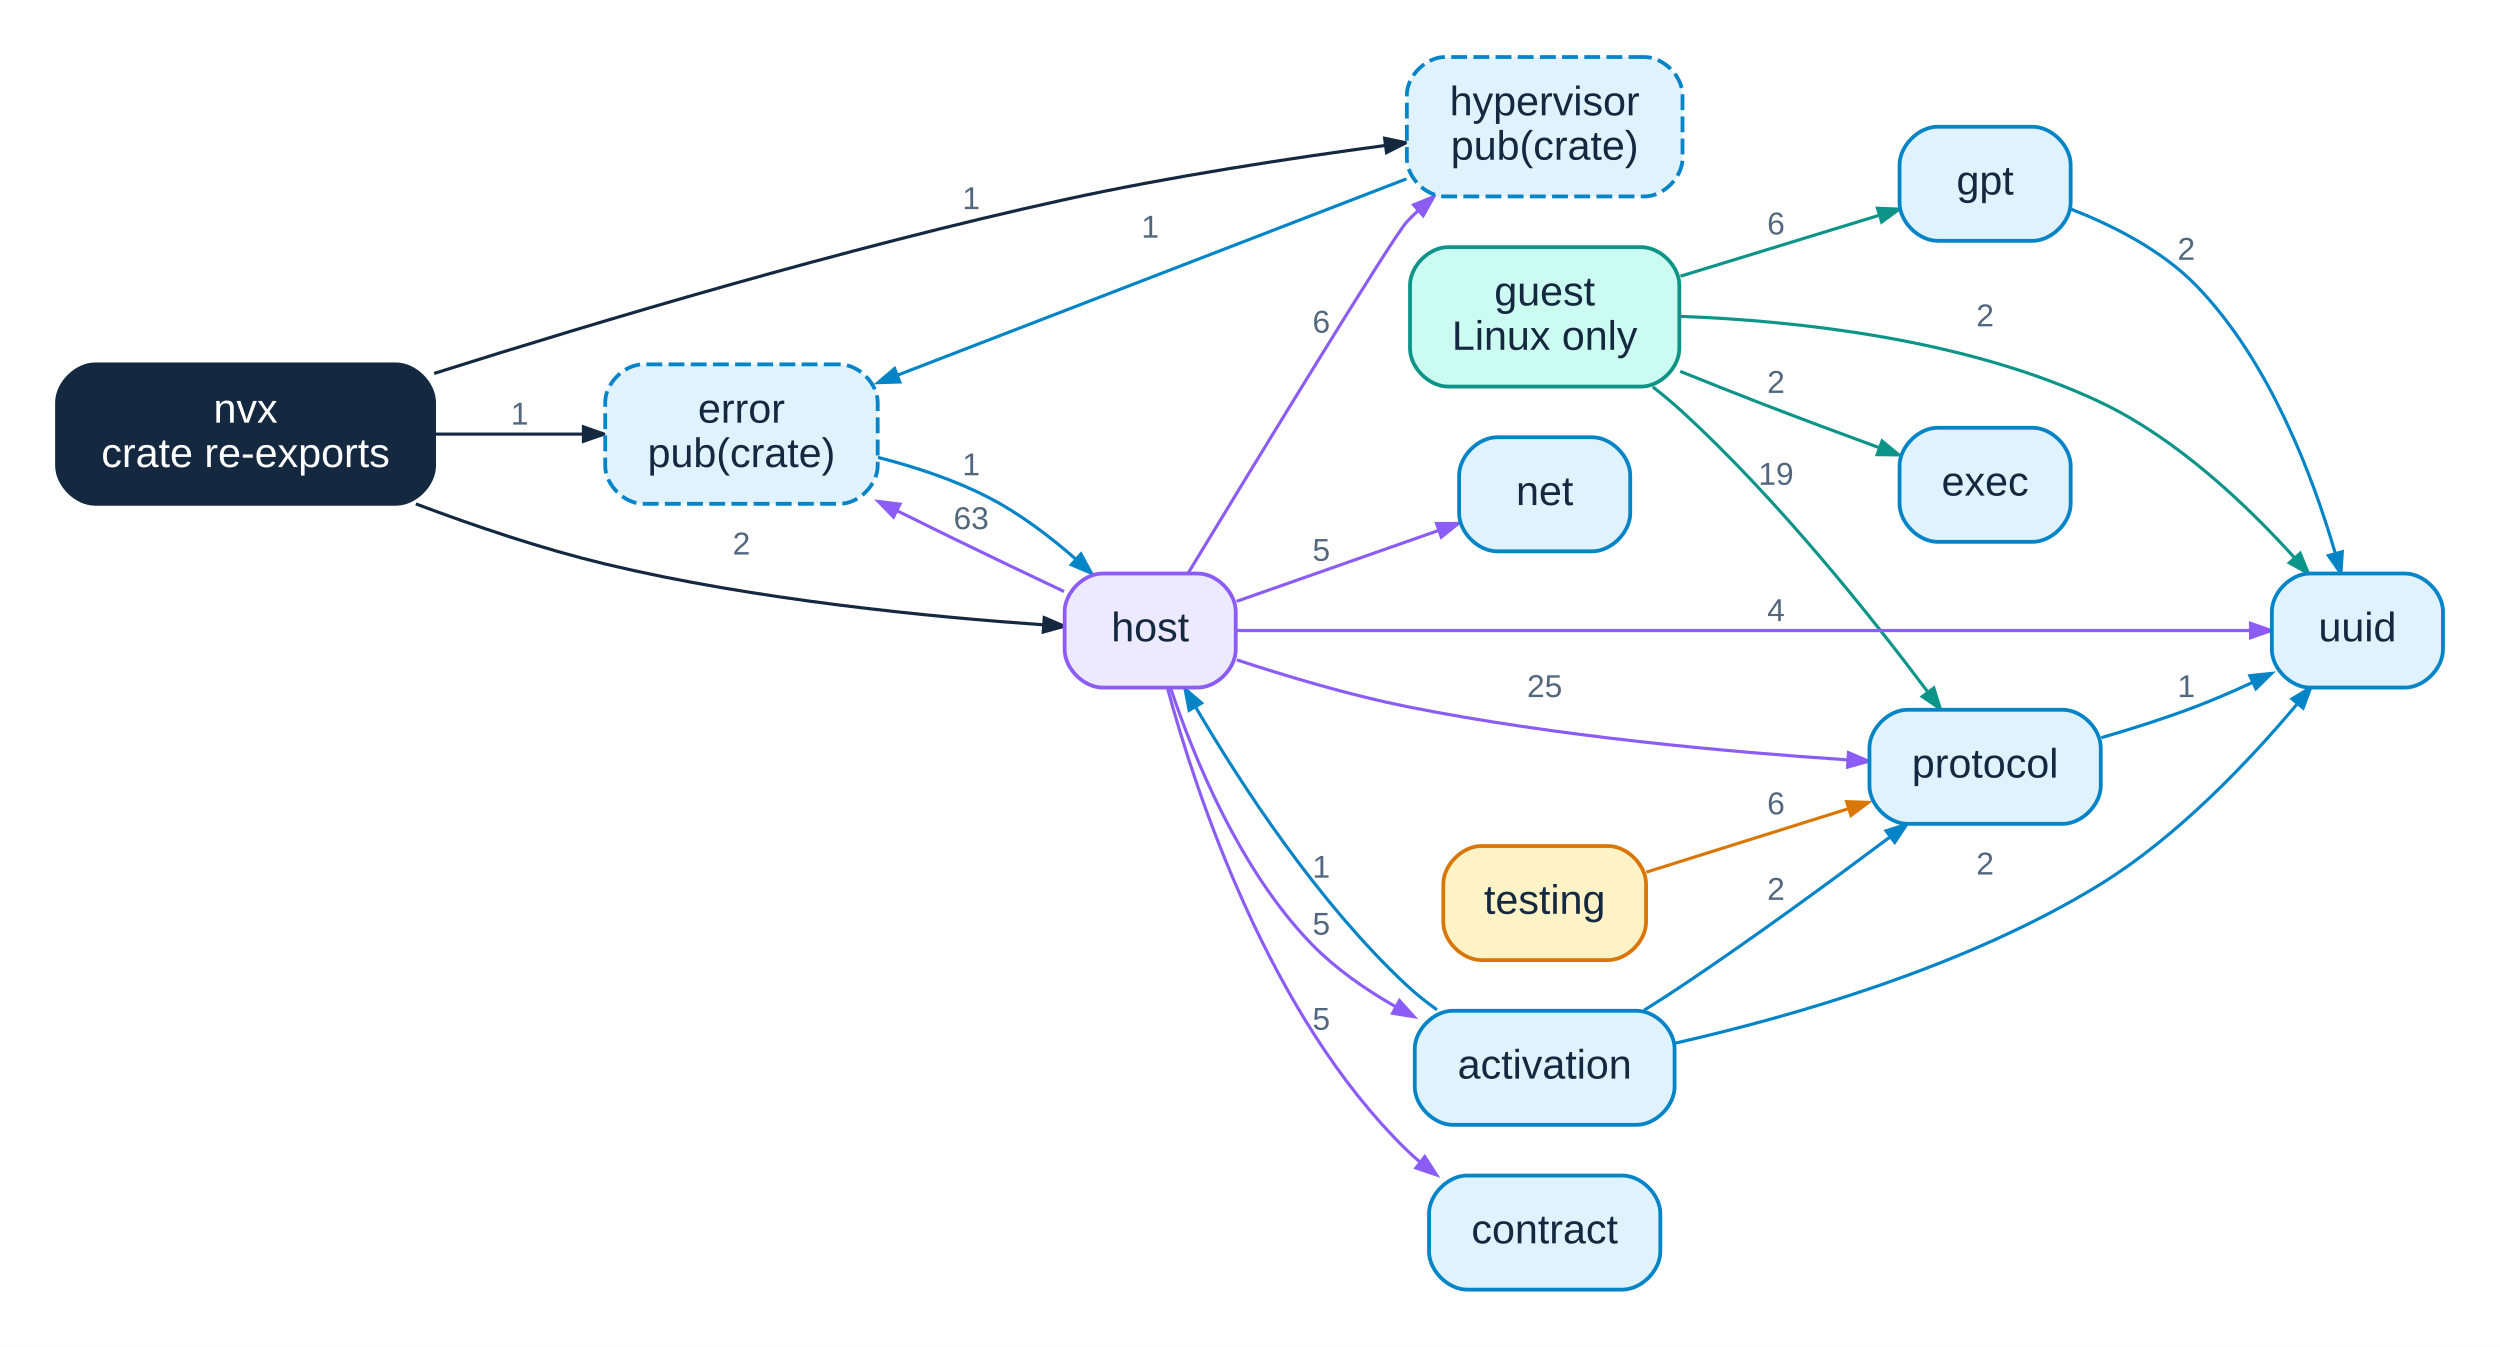
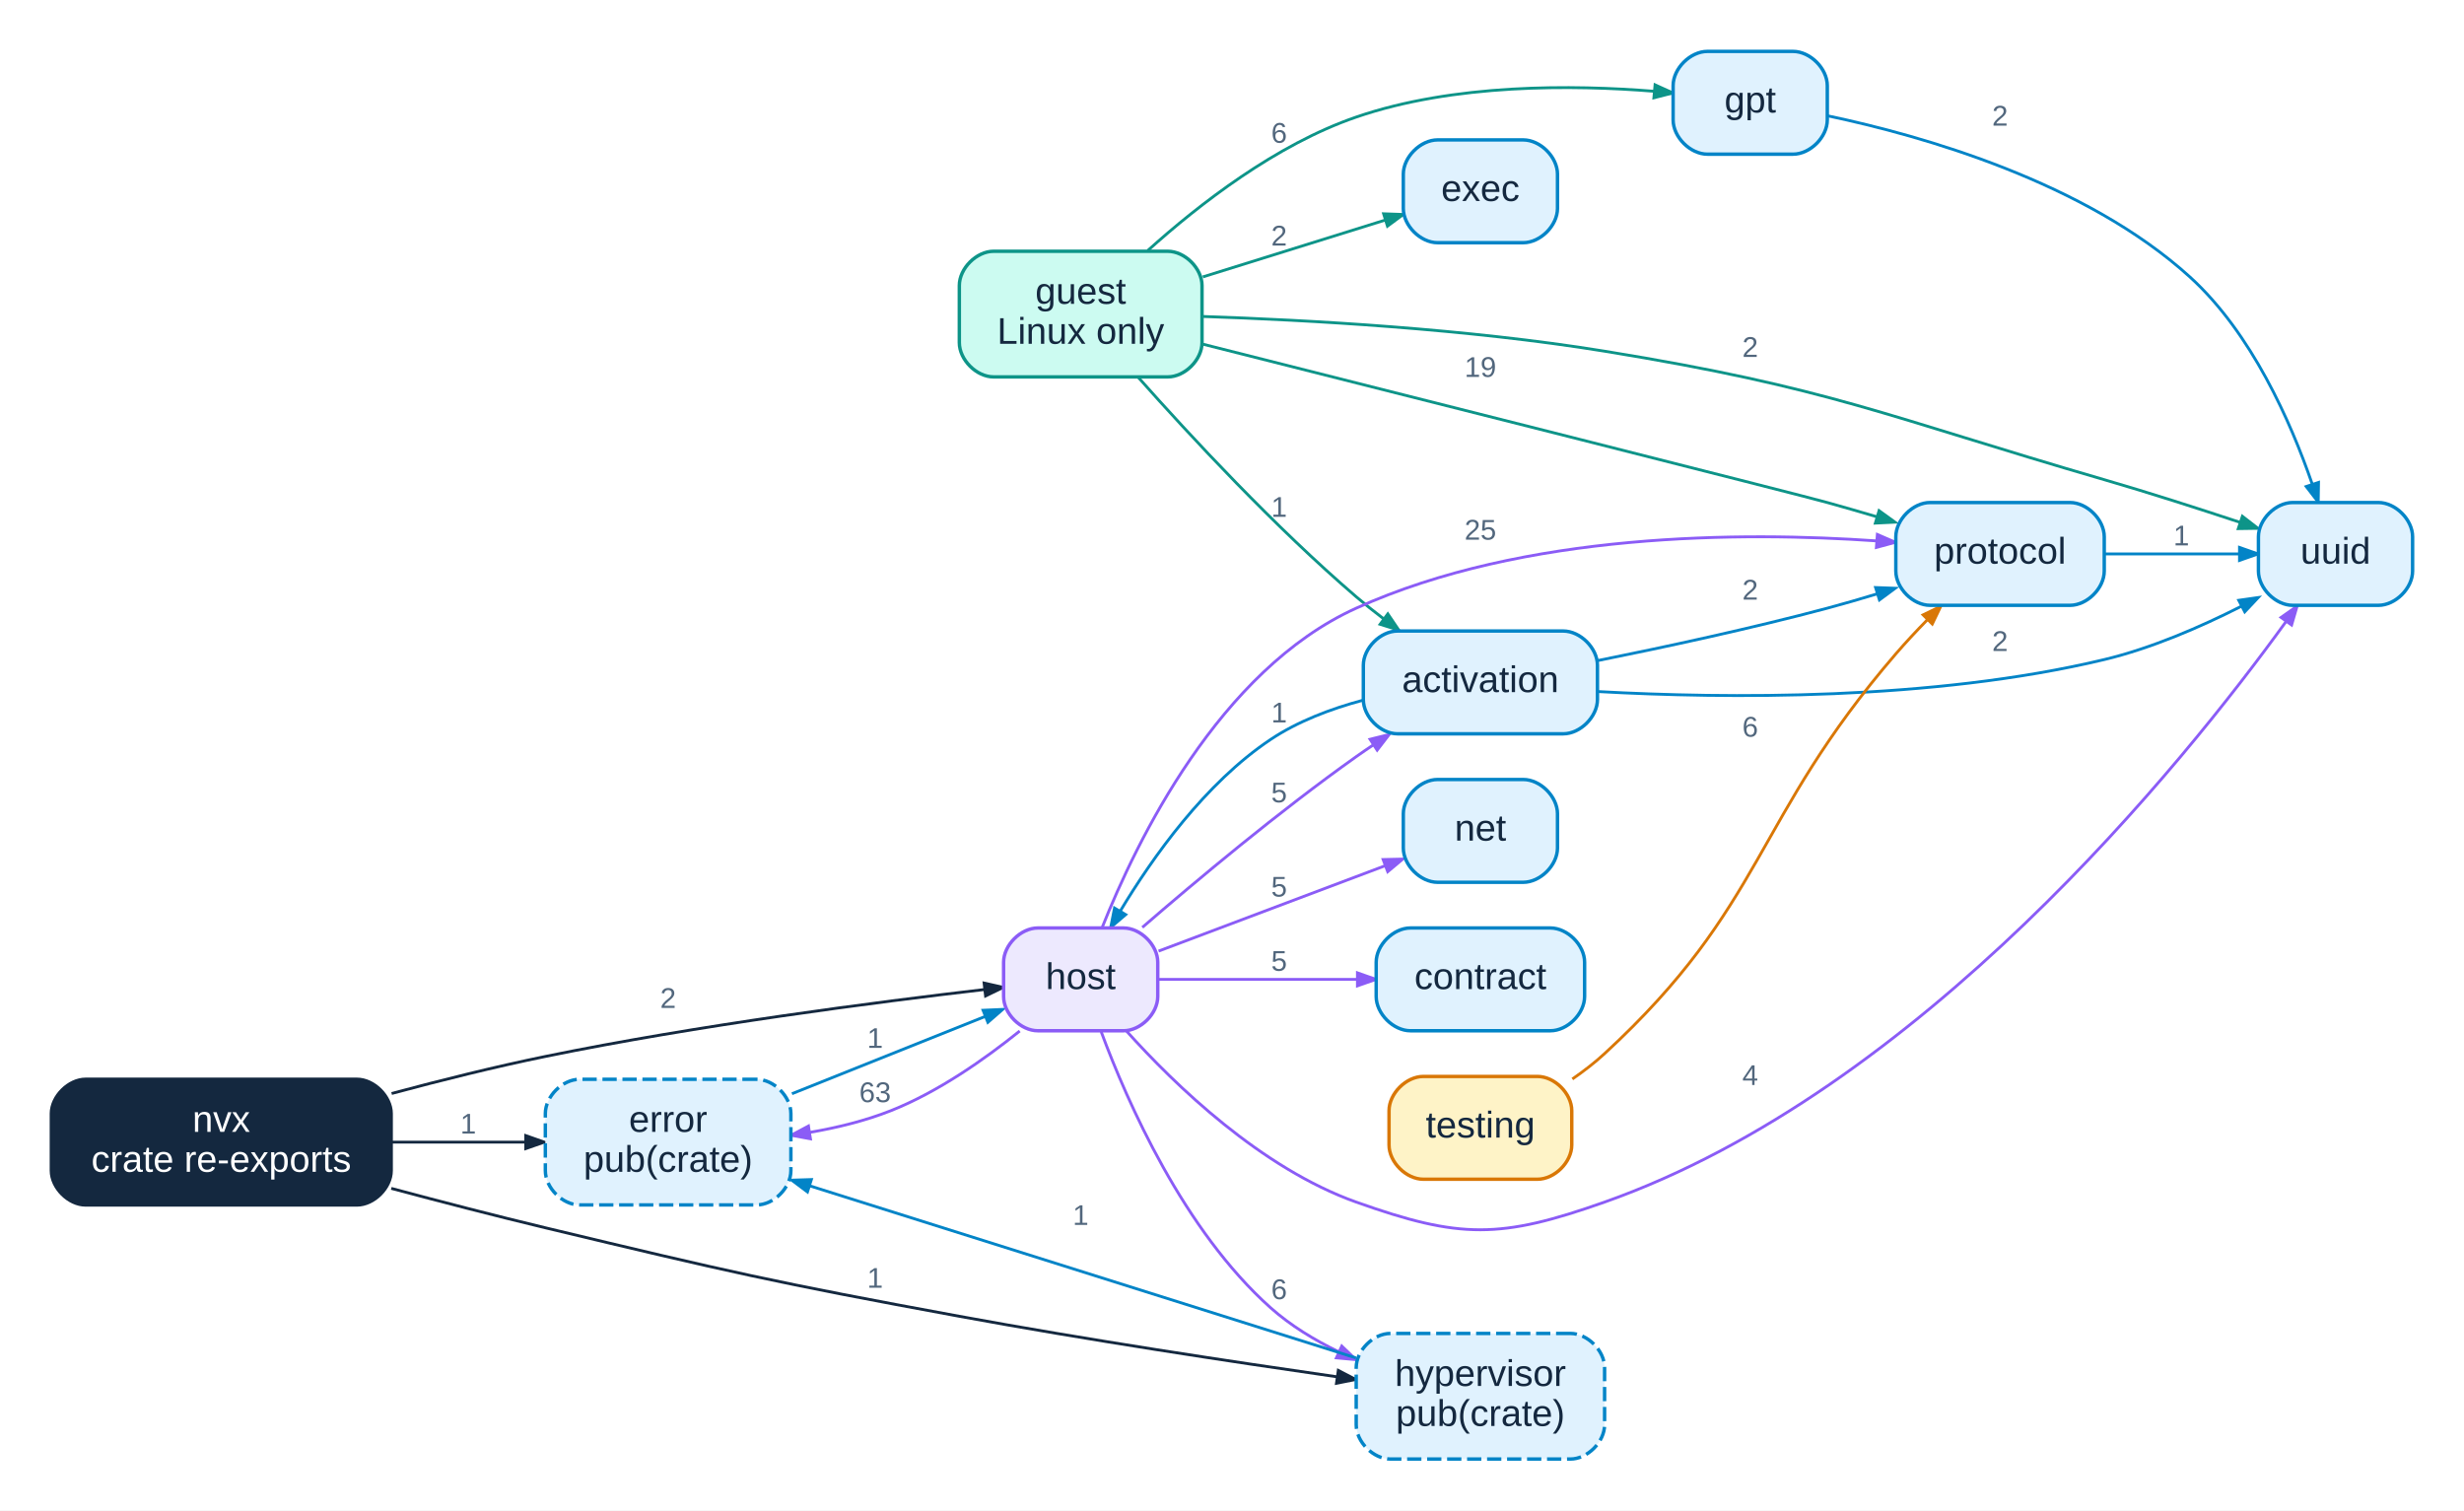
- <svg xmlns="http://www.w3.org/2000/svg" xmlns:xlink="http://www.w3.org/1999/xlink" width="789pt" height="425pt" viewBox="0.00 0.00 789.00 425.00">
-   <g id="graph0" class="graph" transform="scale(1 1) rotate(0) translate(18 407)">
-     <polygon fill="white" stroke="transparent" points="-18,18 -18,-407 771,-407 771,18 -18,18" />
+ <svg xmlns="http://www.w3.org/2000/svg" xmlns:xlink="http://www.w3.org/1999/xlink" width="863pt" height="529pt" viewBox="0.00 0.00 863.00 529.00">
+   <g id="graph0" class="graph" transform="scale(1 1) rotate(0) translate(18 511)">
+     <polygon fill="white" stroke="transparent" points="-18,18 -18,-511 845,-511 845,18 -18,18" />
    <g id="edge1" class="edge">
      <g id="a_edge1">
        <a xlink:title="nvx uses nvx::error: 1 pair of modules">
-           <path fill="none" stroke="#14283f" d="M119.35,-270C134.73,-270 151.15,-270 165.96,-270" />
-           <polygon fill="#14283f" stroke="#14283f" points="166.14,-272.28 172.64,-270 166.14,-267.73 166.14,-272.28" />
-         </a>
-       </g>
-       <text text-anchor="middle" x="146" y="-273" font-family="Liberation Sans,Arial,Helvetica,sans-serif" font-size="10.00" fill="#52677d">1</text>
+           <path fill="none" stroke="#14283f" d="M119.35,-111C134.73,-111 151.15,-111 165.96,-111" />
+           <polygon fill="#14283f" stroke="#14283f" points="166.14,-113.28 172.64,-111 166.14,-108.73 166.14,-113.28" />
+         </a>
+       </g>
+       <text text-anchor="middle" x="146" y="-114" font-family="Liberation Sans,Arial,Helvetica,sans-serif" font-size="10.00" fill="#52677d">1</text>
    </g>
    <g id="edge2" class="edge">
      <g id="a_edge2">
        <a xlink:title="nvx uses nvx::host: 2 pairs of modules">
-           <path fill="none" stroke="#14283f" d="M113.24,-247.97C131.85,-240.96 153.09,-233.78 173,-229 220.3,-217.63 276.53,-212.23 311.24,-209.81" />
-           <polygon fill="#14283f" stroke="#14283f" points="311.56,-212.06 317.89,-209.36 311.25,-207.53 311.56,-212.06" />
-         </a>
-       </g>
-       <text text-anchor="middle" x="216" y="-232" font-family="Liberation Sans,Arial,Helvetica,sans-serif" font-size="10.00" fill="#52677d">2</text>
+           <path fill="none" stroke="#14283f" d="M119.16,-128.03C136.41,-132.66 155.38,-137.39 173,-141 226.4,-151.95 289.3,-160.08 326.71,-164.43" />
+           <polygon fill="#14283f" stroke="#14283f" points="326.67,-166.71 333.39,-165.2 327.19,-162.19 326.67,-166.71" />
+         </a>
+       </g>
+       <text text-anchor="middle" x="216" y="-158" font-family="Liberation Sans,Arial,Helvetica,sans-serif" font-size="10.00" fill="#52677d">2</text>
    </g>
    <g id="edge3" class="edge">
      <g id="a_edge3">
        <a xlink:title="nvx uses nvx::hypervisor: 1 pair of modules">
-           <path fill="none" stroke="#14283f" d="M119.01,-289.14C170.85,-305.54 248.82,-328.84 318,-344 351.49,-351.34 389.67,-357.14 419.2,-361.09" />
-           <polygon fill="#14283f" stroke="#14283f" points="419,-363.36 425.74,-361.95 419.59,-358.84 419,-363.36" />
-         </a>
-       </g>
-       <text text-anchor="middle" x="288.5" y="-341" font-family="Liberation Sans,Arial,Helvetica,sans-serif" font-size="10.00" fill="#52677d">1</text>
+           <path fill="none" stroke="#14283f" d="M119.04,-94.8C136.37,-90.16 155.41,-85.22 173,-81 237.08,-65.62 253.19,-61.92 318,-50 362.58,-41.8 413.61,-34.08 450.19,-28.82" />
+           <polygon fill="#14283f" stroke="#14283f" points="450.73,-31.05 456.84,-27.87 450.09,-26.54 450.73,-31.05" />
+         </a>
+       </g>
+       <text text-anchor="middle" x="288.5" y="-60" font-family="Liberation Sans,Arial,Helvetica,sans-serif" font-size="10.00" fill="#52677d">1</text>
    </g>
    <g id="edge4" class="edge">
      <g id="a_edge4">
        <a xlink:title="nvx::activation uses nvx::host: 1 pair of modules">
-           <path fill="none" stroke="#0284c7" d="M435.5,-88.31C432.15,-90.71 428.91,-93.29 426,-96 397.95,-122.12 373.64,-159.48 359.4,-183.74" />
-           <polygon fill="#0284c7" stroke="#0284c7" points="357.29,-182.84 356,-189.61 361.23,-185.12 357.29,-182.84" />
-         </a>
-       </g>
-       <text text-anchor="middle" x="399" y="-130" font-family="Liberation Sans,Arial,Helvetica,sans-serif" font-size="10.00" fill="#52677d">1</text>
+           <path fill="none" stroke="#0284c7" d="M459.16,-265.71C448.11,-262.74 436.55,-258.38 427,-252 404.14,-236.73 385.75,-210.88 374.34,-191.88" />
+           <polygon fill="#0284c7" stroke="#0284c7" points="376.27,-190.68 371.03,-186.22 372.35,-192.98 376.27,-190.68" />
+         </a>
+       </g>
+       <text text-anchor="middle" x="430" y="-258" font-family="Liberation Sans,Arial,Helvetica,sans-serif" font-size="10.00" fill="#52677d">1</text>
    </g>
    <g id="edge5" class="edge">
      <g id="a_edge5">
        <a xlink:title="nvx::activation uses nvx::protocol: 2 pairs of modules">
-           <path fill="none" stroke="#0284c7" d="M500.87,-88.16C504.98,-90.74 509.12,-93.4 513,-96 535.34,-110.95 559.83,-128.88 578.28,-142.71" />
-           <polygon fill="#0284c7" stroke="#0284c7" points="577.24,-144.78 583.8,-146.87 579.98,-141.14 577.24,-144.78" />
-         </a>
-       </g>
-       <text text-anchor="middle" x="542.5" y="-123" font-family="Liberation Sans,Arial,Helvetica,sans-serif" font-size="10.00" fill="#52677d">2</text>
+           <path fill="none" stroke="#0284c7" d="M541.62,-279.65C565.17,-284.39 595.43,-290.91 622,-298 627.69,-299.52 633.65,-301.25 639.5,-303.03" />
+           <polygon fill="#0284c7" stroke="#0284c7" points="638.91,-305.23 645.8,-304.98 640.26,-300.89 638.91,-305.23" />
+         </a>
+       </g>
+       <text text-anchor="middle" x="595" y="-301" font-family="Liberation Sans,Arial,Helvetica,sans-serif" font-size="10.00" fill="#52677d">2</text>
    </g>
    <g id="edge6" class="edge">
      <g id="a_edge6">
        <a xlink:title="nvx::activation uses nvx::uuid: 2 pairs of modules">
-           <path fill="none" stroke="#0284c7" d="M510.54,-77.74C547.45,-86.12 602.76,-101.92 645,-128 669.39,-143.06 691.96,-166.94 706.87,-184.69" />
-           <polygon fill="#0284c7" stroke="#0284c7" points="705.35,-186.43 711.24,-189.99 708.86,-183.53 705.35,-186.43" />
-         </a>
-       </g>
-       <text text-anchor="middle" x="608.5" y="-131" font-family="Liberation Sans,Arial,Helvetica,sans-serif" font-size="10.00" fill="#52677d">2</text>
+           <path fill="none" stroke="#0284c7" d="M541.83,-268.79C585.98,-266.35 658.55,-265.53 719,-280 735.54,-283.96 752.79,-291.45 767.02,-298.67" />
+           <polygon fill="#0284c7" stroke="#0284c7" points="766.11,-300.76 772.93,-301.73 768.21,-296.72 766.11,-300.76" />
+         </a>
+       </g>
+       <text text-anchor="middle" x="682.5" y="-283" font-family="Liberation Sans,Arial,Helvetica,sans-serif" font-size="10.00" fill="#52677d">2</text>
    </g>
    <g id="edge7" class="edge">
      <g id="a_edge7">
        <a xlink:title="nvx::error uses nvx::host: 1 pair of modules">
-           <path fill="none" stroke="#0284c7" d="M259,-262.67C270.73,-259.68 283.2,-255.57 294,-250 303.84,-244.92 313.46,-237.6 321.58,-230.49" />
-           <polygon fill="#0284c7" stroke="#0284c7" points="323.14,-232.15 326.44,-226.11 320.09,-228.77 323.14,-232.15" />
-         </a>
-       </g>
-       <text text-anchor="middle" x="288.5" y="-257" font-family="Liberation Sans,Arial,Helvetica,sans-serif" font-size="10.00" fill="#52677d">1</text>
+           <path fill="none" stroke="#0284c7" d="M259.37,-127.95C280.99,-136.59 306.87,-146.95 326.91,-154.96" />
+           <polygon fill="#0284c7" stroke="#0284c7" points="326.31,-157.18 333.19,-157.48 328,-152.95 326.31,-157.18" />
+         </a>
+       </g>
+       <text text-anchor="middle" x="288.5" y="-144" font-family="Liberation Sans,Arial,Helvetica,sans-serif" font-size="10.00" fill="#52677d">1</text>
    </g>
    <g id="edge8" class="edge">
      <g id="a_edge8">
        <a xlink:title="nvx::gpt uses nvx::uuid: 2 pairs of modules">
-           <path fill="none" stroke="#0284c7" d="M635.69,-340.96C648.83,-335.84 664.22,-328.05 675,-317 698.26,-293.17 711.97,-256.56 718.99,-232.45" />
-           <polygon fill="#0284c7" stroke="#0284c7" points="721.23,-232.87 720.79,-226 716.85,-231.65 721.23,-232.87" />
-         </a>
-       </g>
-       <text text-anchor="middle" x="672" y="-325" font-family="Liberation Sans,Arial,Helvetica,sans-serif" font-size="10.00" fill="#52677d">2</text>
+           <path fill="none" stroke="#0284c7" d="M622.27,-470.41C655.38,-463.42 712.37,-447.25 749,-414 770.61,-394.38 784.32,-363.24 791.81,-341.56" />
+           <polygon fill="#0284c7" stroke="#0284c7" points="794.05,-342.04 793.94,-335.16 789.73,-340.61 794.05,-342.04" />
+         </a>
+       </g>
+       <text text-anchor="middle" x="682.5" y="-467" font-family="Liberation Sans,Arial,Helvetica,sans-serif" font-size="10.00" fill="#52677d">2</text>
    </g>
    <g id="edge9" class="edge">
      <g id="a_edge9">
-         <a xlink:title="nvx::guest uses nvx::exec: 2 pairs of modules">
-           <path fill="none" stroke="#0d9488" d="M512.28,-289.8C520.46,-286.5 528.98,-283.11 537,-280 549.43,-275.19 563.17,-270.07 575.19,-265.67" />
-           <polygon fill="#0d9488" stroke="#0d9488" points="575.99,-267.8 581.31,-263.43 574.42,-263.52 575.99,-267.8" />
-         </a>
-       </g>
-       <text text-anchor="middle" x="542.5" y="-283" font-family="Liberation Sans,Arial,Helvetica,sans-serif" font-size="10.00" fill="#52677d">2</text>
+         <a xlink:title="nvx::guest uses nvx::activation: 1 pair of modules">
+           <path fill="none" stroke="#0d9488" d="M380.53,-378.99C399.07,-358.12 428.54,-326.41 457,-302 460.06,-299.38 463.34,-296.76 466.68,-294.22" />
+           <polygon fill="#0d9488" stroke="#0d9488" points="468.08,-296.01 471.94,-290.3 465.37,-292.36 468.08,-296.01" />
+         </a>
+       </g>
+       <text text-anchor="middle" x="430" y="-330" font-family="Liberation Sans,Arial,Helvetica,sans-serif" font-size="10.00" fill="#52677d">1</text>
    </g>
    <g id="edge10" class="edge">
      <g id="a_edge10">
-         <a xlink:title="nvx::guest uses nvx::gpt: 6 pairs of modules">
-           <path fill="none" stroke="#0d9488" d="M512.35,-319.83C532.39,-325.97 556.04,-333.22 574.75,-338.96" />
-           <polygon fill="#0d9488" stroke="#0d9488" points="574.52,-341.27 581.4,-341 575.86,-336.92 574.52,-341.27" />
-         </a>
-       </g>
-       <text text-anchor="middle" x="542.5" y="-333" font-family="Liberation Sans,Arial,Helvetica,sans-serif" font-size="10.00" fill="#52677d">6</text>
+         <a xlink:title="nvx::guest uses nvx::exec: 2 pairs of modules">
+           <path fill="none" stroke="#0d9488" d="M403.28,-414.02C423.81,-420.41 448.16,-428 467.23,-433.95" />
+           <polygon fill="#0d9488" stroke="#0d9488" points="466.6,-436.13 473.48,-435.89 467.95,-431.79 466.6,-436.13" />
+         </a>
+       </g>
+       <text text-anchor="middle" x="430" y="-425" font-family="Liberation Sans,Arial,Helvetica,sans-serif" font-size="10.00" fill="#52677d">2</text>
    </g>
    <g id="edge11" class="edge">
      <g id="a_edge11">
-         <a xlink:title="nvx::guest uses nvx::protocol: 19 pairs of modules">
-           <path fill="none" stroke="#0d9488" d="M503.64,-284.88C506.89,-282.34 510.07,-279.69 513,-277 543.03,-249.46 572.47,-212.54 590.31,-188.76" />
-           <polygon fill="#0d9488" stroke="#0d9488" points="592.31,-189.88 594.37,-183.3 588.66,-187.16 592.31,-189.88" />
-         </a>
-       </g>
-       <text text-anchor="middle" x="542.5" y="-254" font-family="Liberation Sans,Arial,Helvetica,sans-serif" font-size="10.00" fill="#52677d">19</text>
+         <a xlink:title="nvx::guest uses nvx::gpt: 6 pairs of modules">
+           <path fill="none" stroke="#0d9488" d="M383.97,-423.23C402.04,-439.5 428.95,-460.36 457,-470 491.17,-481.75 533,-481.32 561.38,-479.03" />
+           <polygon fill="#0d9488" stroke="#0d9488" points="561.67,-481.28 567.94,-478.44 561.26,-476.75 561.67,-481.28" />
+         </a>
+       </g>
+       <text text-anchor="middle" x="430" y="-461" font-family="Liberation Sans,Arial,Helvetica,sans-serif" font-size="10.00" fill="#52677d">6</text>
    </g>
    <g id="edge12" class="edge">
      <g id="a_edge12">
-         <a xlink:title="nvx::guest uses nvx::uuid: 2 pairs of modules">
-           <path fill="none" stroke="#0d9488" d="M512.3,-307.16C548.93,-305.79 602.77,-300.05 645,-280 669.17,-268.53 691.33,-247.36 706.17,-230.94" />
-           <polygon fill="#0d9488" stroke="#0d9488" points="707.93,-232.38 710.53,-226.01 704.52,-229.37 707.93,-232.38" />
-         </a>
-       </g>
-       <text text-anchor="middle" x="608.5" y="-304" font-family="Liberation Sans,Arial,Helvetica,sans-serif" font-size="10.00" fill="#52677d">2</text>
+         <a xlink:title="nvx::guest uses nvx::protocol: 19 pairs of modules">
+           <path fill="none" stroke="#0d9488" d="M403.23,-390.48C474.09,-372.61 611.37,-337.95 622,-335 627.65,-333.43 633.58,-331.72 639.42,-329.99" />
+           <polygon fill="#0d9488" stroke="#0d9488" points="640.13,-332.15 645.71,-328.12 638.83,-327.79 640.13,-332.15" />
+         </a>
+       </g>
+       <text text-anchor="middle" x="500.5" y="-379" font-family="Liberation Sans,Arial,Helvetica,sans-serif" font-size="10.00" fill="#52677d">19</text>
    </g>
    <g id="edge13" class="edge">
      <g id="a_edge13">
-         <a xlink:title="nvx::host uses nvx::activation: 5 pairs of modules">
-           <path fill="none" stroke="#8b5cf6" d="M351.4,-189.93C358.6,-168.41 373.15,-132.44 396,-109 403.52,-101.29 412.89,-94.73 422.38,-89.33" />
-           <polygon fill="#8b5cf6" stroke="#8b5cf6" points="423.66,-91.22 428.28,-86.11 421.49,-87.22 423.66,-91.22" />
-         </a>
-       </g>
-       <text text-anchor="middle" x="399" y="-112" font-family="Liberation Sans,Arial,Helvetica,sans-serif" font-size="10.00" fill="#52677d">5</text>
+         <a xlink:title="nvx::guest uses nvx::uuid: 2 pairs of modules">
+           <path fill="none" stroke="#0d9488" d="M403.06,-400.17C440.21,-398.93 496.03,-395.81 544,-388 623.26,-375.09 641.89,-365.42 719,-343 734.69,-338.44 751.94,-332.9 766.4,-328.11" />
+           <polygon fill="#0d9488" stroke="#0d9488" points="767.38,-330.18 772.83,-325.96 765.94,-325.86 767.38,-330.18" />
+         </a>
+       </g>
+       <text text-anchor="middle" x="595" y="-386" font-family="Liberation Sans,Arial,Helvetica,sans-serif" font-size="10.00" fill="#52677d">2</text>
    </g>
    <g id="edge14" class="edge">
      <g id="a_edge14">
-         <a xlink:title="nvx::host uses nvx::contract: 5 pairs of modules">
-           <path fill="none" stroke="#8b5cf6" d="M350.46,-189.81C359.43,-156.7 382.6,-86.16 426,-44 427.34,-42.7 428.75,-41.44 430.22,-40.21" />
-           <polygon fill="#8b5cf6" stroke="#8b5cf6" points="431.65,-41.97 435.38,-36.19 428.86,-38.38 431.65,-41.97" />
-         </a>
-       </g>
-       <text text-anchor="middle" x="399" y="-82" font-family="Liberation Sans,Arial,Helvetica,sans-serif" font-size="10.00" fill="#52677d">5</text>
+         <a xlink:title="nvx::host uses nvx::activation: 5 pairs of modules">
+           <path fill="none" stroke="#8b5cf6" d="M382.09,-186.2C401.01,-202.57 430.11,-226.93 457,-246 458.95,-247.38 460.97,-248.77 463.03,-250.14" />
+           <polygon fill="#8b5cf6" stroke="#8b5cf6" points="461.85,-252.09 468.54,-253.74 464.34,-248.28 461.85,-252.09" />
+         </a>
+       </g>
+       <text text-anchor="middle" x="430" y="-230" font-family="Liberation Sans,Arial,Helvetica,sans-serif" font-size="10.00" fill="#52677d">5</text>
    </g>
    <g id="edge15" class="edge">
      <g id="a_edge15">
-         <a xlink:title="nvx::host uses nvx::error: 63 pairs of modules">
-           <path fill="none" stroke="#8b5cf6" d="M317.82,-220.31C307.02,-225.42 294.38,-231.45 283,-237 277.21,-239.82 271.16,-242.81 265.16,-245.78" />
-           <polygon fill="#8b5cf6" stroke="#8b5cf6" points="264,-243.82 259.19,-248.75 266.02,-247.89 264,-243.82" />
-         </a>
-       </g>
-       <text text-anchor="middle" x="288.5" y="-240" font-family="Liberation Sans,Arial,Helvetica,sans-serif" font-size="10.00" fill="#52677d">63</text>
+         <a xlink:title="nvx::host uses nvx::contract: 5 pairs of modules">
+           <path fill="none" stroke="#8b5cf6" d="M387.78,-168C407.43,-168 434.69,-168 457.36,-168" />
+           <polygon fill="#8b5cf6" stroke="#8b5cf6" points="457.43,-170.28 463.93,-168 457.43,-165.73 457.43,-170.28" />
+         </a>
+       </g>
+       <text text-anchor="middle" x="430" y="-171" font-family="Liberation Sans,Arial,Helvetica,sans-serif" font-size="10.00" fill="#52677d">5</text>
    </g>
    <g id="edge16" class="edge">
      <g id="a_edge16">
-         <a xlink:title="nvx::host uses nvx::hypervisor: 6 pairs of modules">
-           <path fill="none" stroke="#8b5cf6" d="M357.03,-226.22C377.93,-260.66 421.62,-332.35 426,-337 427.14,-338.21 428.33,-339.4 429.57,-340.56" />
-           <polygon fill="#8b5cf6" stroke="#8b5cf6" points="428.14,-342.34 434.51,-344.95 431.15,-338.93 428.14,-342.34" />
-         </a>
-       </g>
-       <text text-anchor="middle" x="399" y="-302" font-family="Liberation Sans,Arial,Helvetica,sans-serif" font-size="10.00" fill="#52677d">6</text>
+         <a xlink:title="nvx::host uses nvx::error: 63 pairs of modules">
+           <path fill="none" stroke="#8b5cf6" d="M339.15,-149.91C326.91,-140.05 310.54,-128.55 294,-122 285.13,-118.49 275.28,-116.07 265.68,-114.42" />
+           <polygon fill="#8b5cf6" stroke="#8b5cf6" points="265.86,-112.15 259.08,-113.4 265.16,-116.64 265.86,-112.15" />
+         </a>
+       </g>
+       <text text-anchor="middle" x="288.5" y="-125" font-family="Liberation Sans,Arial,Helvetica,sans-serif" font-size="10.00" fill="#52677d">63</text>
    </g>
    <g id="edge17" class="edge">
      <g id="a_edge17">
-         <a xlink:title="nvx::host uses nvx::net: 5 pairs of modules">
-           <path fill="none" stroke="#8b5cf6" d="M372.28,-217.22C390.93,-223.77 416.09,-232.6 436,-239.59" />
-           <polygon fill="#8b5cf6" stroke="#8b5cf6" points="435.38,-241.78 442.26,-241.79 436.88,-237.49 435.38,-241.78" />
-         </a>
-       </g>
-       <text text-anchor="middle" x="399" y="-230" font-family="Liberation Sans,Arial,Helvetica,sans-serif" font-size="10.00" fill="#52677d">5</text>
+         <a xlink:title="nvx::host uses nvx::hypervisor: 6 pairs of modules">
+           <path fill="none" stroke="#8b5cf6" d="M367.69,-149.64C376.96,-124.69 396.66,-80.08 427,-53 433.97,-46.78 442.38,-41.67 450.96,-37.53" />
+           <polygon fill="#8b5cf6" stroke="#8b5cf6" points="451.95,-39.58 456.91,-34.81 450.06,-35.44 451.95,-39.58" />
+         </a>
+       </g>
+       <text text-anchor="middle" x="430" y="-56" font-family="Liberation Sans,Arial,Helvetica,sans-serif" font-size="10.00" fill="#52677d">6</text>
    </g>
    <g id="edge18" class="edge">
      <g id="a_edge18">
-         <a xlink:title="nvx::host uses nvx::protocol: 25 pairs of modules">
-           <path fill="none" stroke="#8b5cf6" d="M372.35,-198.74C387.8,-193.65 407.8,-187.65 426,-184 473.08,-174.56 528.04,-169.64 565.04,-167.19" />
-           <polygon fill="#8b5cf6" stroke="#8b5cf6" points="565.39,-169.45 571.73,-166.76 565.1,-164.91 565.39,-169.45" />
-         </a>
-       </g>
-       <text text-anchor="middle" x="469.5" y="-187" font-family="Liberation Sans,Arial,Helvetica,sans-serif" font-size="10.00" fill="#52677d">25</text>
+         <a xlink:title="nvx::host uses nvx::net: 5 pairs of modules">
+           <path fill="none" stroke="#8b5cf6" d="M387.78,-177.9C410.32,-186.4 442.89,-198.67 467.05,-207.77" />
+           <polygon fill="#8b5cf6" stroke="#8b5cf6" points="466.43,-209.97 473.32,-210.13 468.04,-205.71 466.43,-209.97" />
+         </a>
+       </g>
+       <text text-anchor="middle" x="430" y="-197" font-family="Liberation Sans,Arial,Helvetica,sans-serif" font-size="10.00" fill="#52677d">5</text>
    </g>
    <g id="edge19" class="edge">
      <g id="a_edge19">
-         <a xlink:title="nvx::host uses nvx::uuid: 4 pairs of modules">
-           <path fill="none" stroke="#8b5cf6" d="M372.05,-208C439.12,-208 617.69,-208 691.92,-208" />
-           <polygon fill="#8b5cf6" stroke="#8b5cf6" points="692.27,-210.28 698.77,-208 692.27,-205.73 692.27,-210.28" />
-         </a>
-       </g>
-       <text text-anchor="middle" x="542.5" y="-211" font-family="Liberation Sans,Arial,Helvetica,sans-serif" font-size="10.00" fill="#52677d">4</text>
+         <a xlink:title="nvx::host uses nvx::protocol: 25 pairs of modules">
+           <path fill="none" stroke="#8b5cf6" d="M367.98,-186.05C380.01,-216.36 409.03,-276.3 457,-298 515.93,-324.66 592.41,-324.81 639.17,-321.57" />
+           <polygon fill="#8b5cf6" stroke="#8b5cf6" points="639.53,-323.82 645.85,-321.07 639.19,-319.28 639.53,-323.82" />
+         </a>
+       </g>
+       <text text-anchor="middle" x="500.5" y="-322" font-family="Liberation Sans,Arial,Helvetica,sans-serif" font-size="10.00" fill="#52677d">25</text>
    </g>
    <g id="edge20" class="edge">
      <g id="a_edge20">
-         <a xlink:title="nvx::hypervisor uses nvx::error: 1 pair of modules">
-           <path fill="none" stroke="#0284c7" d="M425.85,-350.55C381.34,-333.38 311.69,-306.52 265.21,-288.59" />
-           <polygon fill="#0284c7" stroke="#0284c7" points="265.98,-286.45 259.1,-286.24 264.34,-290.7 265.98,-286.45" />
-         </a>
-       </g>
-       <text text-anchor="middle" x="345" y="-332" font-family="Liberation Sans,Arial,Helvetica,sans-serif" font-size="10.00" fill="#52677d">1</text>
+         <a xlink:title="nvx::host uses nvx::uuid: 4 pairs of modules">
+           <path fill="none" stroke="#8b5cf6" d="M376.51,-149.94C393.67,-130.83 423.73,-101.86 457,-90 493.42,-77.02 507.54,-77.12 544,-90 654.58,-129.08 746.56,-243.37 782.63,-293.25" />
+           <polygon fill="#8b5cf6" stroke="#8b5cf6" points="780.92,-294.76 786.55,-298.72 784.62,-292.11 780.92,-294.76" />
+         </a>
+       </g>
+       <text text-anchor="middle" x="595" y="-131" font-family="Liberation Sans,Arial,Helvetica,sans-serif" font-size="10.00" fill="#52677d">4</text>
    </g>
    <g id="edge21" class="edge">
      <g id="a_edge21">
-         <a xlink:title="nvx::protocol uses nvx::uuid: 1 pair of modules">
-           <path fill="none" stroke="#0284c7" d="M645.21,-174.2C654.97,-177.03 665.49,-180.37 675,-184 680.81,-186.22 686.88,-188.85 692.7,-191.54" />
-           <polygon fill="#0284c7" stroke="#0284c7" points="692.04,-193.75 698.89,-194.47 693.98,-189.63 692.04,-193.75" />
-         </a>
-       </g>
-       <text text-anchor="middle" x="672" y="-187" font-family="Liberation Sans,Arial,Helvetica,sans-serif" font-size="10.00" fill="#52677d">1</text>
+         <a xlink:title="nvx::hypervisor uses nvx::error: 1 pair of modules">
+           <path fill="none" stroke="#0284c7" d="M456.92,-35.42C405.61,-51.58 319.6,-78.68 265.7,-95.66" />
+           <polygon fill="#0284c7" stroke="#0284c7" points="264.81,-93.55 259.29,-97.68 266.18,-97.89 264.81,-93.55" />
+         </a>
+       </g>
+       <text text-anchor="middle" x="360.5" y="-82" font-family="Liberation Sans,Arial,Helvetica,sans-serif" font-size="10.00" fill="#52677d">1</text>
    </g>
    <g id="edge22" class="edge">
      <g id="a_edge22">
+         <a xlink:title="nvx::protocol uses nvx::uuid: 1 pair of modules">
+           <path fill="none" stroke="#0284c7" d="M719.1,-317C734.16,-317 751.58,-317 766.31,-317" />
+           <polygon fill="#0284c7" stroke="#0284c7" points="766.37,-319.28 772.87,-317 766.37,-314.73 766.37,-319.28" />
+         </a>
+       </g>
+       <text text-anchor="middle" x="746" y="-320" font-family="Liberation Sans,Arial,Helvetica,sans-serif" font-size="10.00" fill="#52677d">1</text>
+     </g>
+     <g id="edge23" class="edge">
+       <g id="a_edge23">
        <a xlink:title="nvx::testing uses nvx::protocol: 6 pairs of modules">
-           <path fill="none" stroke="#d97706" d="M501.59,-131.76C520.48,-137.69 544.84,-145.33 565.43,-151.8" />
-           <polygon fill="#d97706" stroke="#d97706" points="564.81,-153.99 571.69,-153.76 566.17,-149.64 564.81,-153.99" />
-         </a>
-       </g>
-       <text text-anchor="middle" x="542.5" y="-150" font-family="Liberation Sans,Arial,Helvetica,sans-serif" font-size="10.00" fill="#52677d">6</text>
+           <path fill="none" stroke="#d97706" d="M532.71,-133.1C536.69,-135.85 540.57,-138.83 544,-142 600.59,-194.2 595.76,-223.67 646,-282 649.42,-285.97 653.2,-290.01 656.98,-293.88" />
+           <polygon fill="#d97706" stroke="#d97706" points="655.55,-295.66 661.75,-298.66 658.77,-292.45 655.55,-295.66" />
+         </a>
+       </g>
+       <text text-anchor="middle" x="595" y="-253" font-family="Liberation Sans,Arial,Helvetica,sans-serif" font-size="10.00" fill="#52677d">6</text>
    </g>
    <g id="node1" class="node">
      <g id="a_node1">
        <a xlink:title="nvx (crate)">
-           <path fill="#14283f" stroke="#14283f" stroke-width="1.2" d="M107,-292C107,-292 12,-292 12,-292 6,-292 0,-286 0,-280 0,-280 0,-260 0,-260 0,-254 6,-248 12,-248 12,-248 107,-248 107,-248 113,-248 119,-254 119,-260 119,-260 119,-280 119,-280 119,-286 113,-292 107,-292" />
-           <text text-anchor="middle" x="59.5" y="-273.6" font-family="Liberation Sans,Arial,Helvetica,sans-serif" font-size="13.00" fill="#ffffff">nvx</text>
-           <text text-anchor="middle" x="59.5" y="-259.6" font-family="Liberation Sans,Arial,Helvetica,sans-serif" font-size="13.00" fill="#ffffff">crate re-exports</text>
+           <path fill="#14283f" stroke="#14283f" stroke-width="1.2" d="M107,-133C107,-133 12,-133 12,-133 6,-133 0,-127 0,-121 0,-121 0,-101 0,-101 0,-95 6,-89 12,-89 12,-89 107,-89 107,-89 113,-89 119,-95 119,-101 119,-101 119,-121 119,-121 119,-127 113,-133 107,-133" />
+           <text text-anchor="middle" x="59.5" y="-114.6" font-family="Liberation Sans,Arial,Helvetica,sans-serif" font-size="13.00" fill="#ffffff">nvx</text>
+           <text text-anchor="middle" x="59.5" y="-100.6" font-family="Liberation Sans,Arial,Helvetica,sans-serif" font-size="13.00" fill="#ffffff">crate re-exports</text>
        </a>
      </g>
    </g>
    <g id="node2" class="node">
      <g id="a_node2">
        <a xlink:title="nvx::activation (pub)">
-           <path fill="#e0f2fe" stroke="#0284c7" stroke-width="1.2" d="M498.5,-88C498.5,-88 440.5,-88 440.5,-88 434.5,-88 428.5,-82 428.5,-76 428.5,-76 428.5,-64 428.5,-64 428.5,-58 434.5,-52 440.5,-52 440.5,-52 498.5,-52 498.5,-52 504.5,-52 510.5,-58 510.5,-64 510.5,-64 510.5,-76 510.5,-76 510.5,-82 504.5,-88 498.5,-88" />
-           <text text-anchor="middle" x="469.5" y="-66.6" font-family="Liberation Sans,Arial,Helvetica,sans-serif" font-size="13.00" fill="#14283f">activation</text>
+           <path fill="#e0f2fe" stroke="#0284c7" stroke-width="1.2" d="M529.5,-290C529.5,-290 471.5,-290 471.5,-290 465.5,-290 459.5,-284 459.5,-278 459.5,-278 459.5,-266 459.5,-266 459.5,-260 465.5,-254 471.5,-254 471.5,-254 529.5,-254 529.5,-254 535.5,-254 541.5,-260 541.5,-266 541.5,-266 541.5,-278 541.5,-278 541.5,-284 535.5,-290 529.5,-290" />
+           <text text-anchor="middle" x="500.5" y="-268.6" font-family="Liberation Sans,Arial,Helvetica,sans-serif" font-size="13.00" fill="#14283f">activation</text>
        </a>
      </g>
    </g>
    <g id="node3" class="node">
      <g id="a_node3">
        <a xlink:title="nvx::contract (pub)">
-           <path fill="#e0f2fe" stroke="#0284c7" stroke-width="1.2" d="M494,-36C494,-36 445,-36 445,-36 439,-36 433,-30 433,-24 433,-24 433,-12 433,-12 433,-6 439,0 445,0 445,0 494,0 494,0 500,0 506,-6 506,-12 506,-12 506,-24 506,-24 506,-30 500,-36 494,-36" />
-           <text text-anchor="middle" x="469.5" y="-14.6" font-family="Liberation Sans,Arial,Helvetica,sans-serif" font-size="13.00" fill="#14283f">contract</text>
+           <path fill="#e0f2fe" stroke="#0284c7" stroke-width="1.2" d="M525,-186C525,-186 476,-186 476,-186 470,-186 464,-180 464,-174 464,-174 464,-162 464,-162 464,-156 470,-150 476,-150 476,-150 525,-150 525,-150 531,-150 537,-156 537,-162 537,-162 537,-174 537,-174 537,-180 531,-186 525,-186" />
+           <text text-anchor="middle" x="500.5" y="-164.6" font-family="Liberation Sans,Arial,Helvetica,sans-serif" font-size="13.00" fill="#14283f">contract</text>
        </a>
      </g>
    </g>
    <g id="node4" class="node">
      <g id="a_node4">
        <a xlink:title="nvx::error (pub(crate))">
-           <path fill="#e0f2fe" stroke="#0284c7" stroke-width="1.2" stroke-dasharray="5,2" d="M247,-292C247,-292 185,-292 185,-292 179,-292 173,-286 173,-280 173,-280 173,-260 173,-260 173,-254 179,-248 185,-248 185,-248 247,-248 247,-248 253,-248 259,-254 259,-260 259,-260 259,-280 259,-280 259,-286 253,-292 247,-292" />
-           <text text-anchor="middle" x="216" y="-273.6" font-family="Liberation Sans,Arial,Helvetica,sans-serif" font-size="13.00" fill="#14283f">error</text>
-           <text text-anchor="middle" x="216" y="-259.6" font-family="Liberation Sans,Arial,Helvetica,sans-serif" font-size="13.00" fill="#14283f">pub(crate)</text>
+           <path fill="#e0f2fe" stroke="#0284c7" stroke-width="1.2" stroke-dasharray="5,2" d="M247,-133C247,-133 185,-133 185,-133 179,-133 173,-127 173,-121 173,-121 173,-101 173,-101 173,-95 179,-89 185,-89 185,-89 247,-89 247,-89 253,-89 259,-95 259,-101 259,-101 259,-121 259,-121 259,-127 253,-133 247,-133" />
+           <text text-anchor="middle" x="216" y="-114.6" font-family="Liberation Sans,Arial,Helvetica,sans-serif" font-size="13.00" fill="#14283f">error</text>
+           <text text-anchor="middle" x="216" y="-100.6" font-family="Liberation Sans,Arial,Helvetica,sans-serif" font-size="13.00" fill="#14283f">pub(crate)</text>
        </a>
      </g>
    </g>
    <g id="node5" class="node">
      <g id="a_node5">
        <a xlink:title="nvx::exec (pub)">
-           <path fill="#e0f2fe" stroke="#0284c7" stroke-width="1.2" d="M623.5,-272C623.5,-272 593.5,-272 593.5,-272 587.5,-272 581.5,-266 581.5,-260 581.5,-260 581.5,-248 581.5,-248 581.5,-242 587.5,-236 593.5,-236 593.5,-236 623.5,-236 623.5,-236 629.5,-236 635.5,-242 635.5,-248 635.5,-248 635.5,-260 635.5,-260 635.5,-266 629.5,-272 623.5,-272" />
-           <text text-anchor="middle" x="608.5" y="-250.6" font-family="Liberation Sans,Arial,Helvetica,sans-serif" font-size="13.00" fill="#14283f">exec</text>
+           <path fill="#e0f2fe" stroke="#0284c7" stroke-width="1.2" d="M515.5,-462C515.5,-462 485.5,-462 485.5,-462 479.5,-462 473.5,-456 473.5,-450 473.5,-450 473.5,-438 473.5,-438 473.5,-432 479.5,-426 485.5,-426 485.5,-426 515.5,-426 515.5,-426 521.5,-426 527.5,-432 527.5,-438 527.5,-438 527.5,-450 527.5,-450 527.5,-456 521.5,-462 515.5,-462" />
+           <text text-anchor="middle" x="500.5" y="-440.6" font-family="Liberation Sans,Arial,Helvetica,sans-serif" font-size="13.00" fill="#14283f">exec</text>
        </a>
      </g>
    </g>
    <g id="node6" class="node">
      <g id="a_node6">
        <a xlink:title="nvx::gpt (pub)">
-           <path fill="#e0f2fe" stroke="#0284c7" stroke-width="1.2" d="M623.5,-367C623.5,-367 593.5,-367 593.5,-367 587.5,-367 581.5,-361 581.5,-355 581.5,-355 581.5,-343 581.5,-343 581.5,-337 587.5,-331 593.5,-331 593.5,-331 623.5,-331 623.5,-331 629.5,-331 635.5,-337 635.5,-343 635.5,-343 635.5,-355 635.5,-355 635.5,-361 629.5,-367 623.5,-367" />
-           <text text-anchor="middle" x="608.5" y="-345.6" font-family="Liberation Sans,Arial,Helvetica,sans-serif" font-size="13.00" fill="#14283f">gpt</text>
+           <path fill="#e0f2fe" stroke="#0284c7" stroke-width="1.2" d="M610,-493C610,-493 580,-493 580,-493 574,-493 568,-487 568,-481 568,-481 568,-469 568,-469 568,-463 574,-457 580,-457 580,-457 610,-457 610,-457 616,-457 622,-463 622,-469 622,-469 622,-481 622,-481 622,-487 616,-493 610,-493" />
+           <text text-anchor="middle" x="595" y="-471.6" font-family="Liberation Sans,Arial,Helvetica,sans-serif" font-size="13.00" fill="#14283f">gpt</text>
        </a>
      </g>
    </g>
    <g id="node7" class="node">
      <g id="a_node7">
        <a xlink:title="nvx::guest (pub)">
-           <path fill="#ccfbf1" stroke="#0d9488" stroke-width="1.2" d="M500,-329C500,-329 439,-329 439,-329 433,-329 427,-323 427,-317 427,-317 427,-297 427,-297 427,-291 433,-285 439,-285 439,-285 500,-285 500,-285 506,-285 512,-291 512,-297 512,-297 512,-317 512,-317 512,-323 506,-329 500,-329" />
-           <text text-anchor="middle" x="469.5" y="-310.6" font-family="Liberation Sans,Arial,Helvetica,sans-serif" font-size="13.00" fill="#14283f">guest</text>
-           <text text-anchor="middle" x="469.5" y="-296.6" font-family="Liberation Sans,Arial,Helvetica,sans-serif" font-size="13.00" fill="#14283f">Linux only</text>
+           <path fill="#ccfbf1" stroke="#0d9488" stroke-width="1.2" d="M391,-423C391,-423 330,-423 330,-423 324,-423 318,-417 318,-411 318,-411 318,-391 318,-391 318,-385 324,-379 330,-379 330,-379 391,-379 391,-379 397,-379 403,-385 403,-391 403,-391 403,-411 403,-411 403,-417 397,-423 391,-423" />
+           <text text-anchor="middle" x="360.5" y="-404.6" font-family="Liberation Sans,Arial,Helvetica,sans-serif" font-size="13.00" fill="#14283f">guest</text>
+           <text text-anchor="middle" x="360.5" y="-390.6" font-family="Liberation Sans,Arial,Helvetica,sans-serif" font-size="13.00" fill="#14283f">Linux only</text>
        </a>
      </g>
    </g>
    <g id="node8" class="node">
      <g id="a_node8">
        <a xlink:title="nvx::host (pub)">
-           <path fill="#ede9fe" stroke="#8b5cf6" stroke-width="1.2" d="M360,-226C360,-226 330,-226 330,-226 324,-226 318,-220 318,-214 318,-214 318,-202 318,-202 318,-196 324,-190 330,-190 330,-190 360,-190 360,-190 366,-190 372,-196 372,-202 372,-202 372,-214 372,-214 372,-220 366,-226 360,-226" />
-           <text text-anchor="middle" x="345" y="-204.6" font-family="Liberation Sans,Arial,Helvetica,sans-serif" font-size="13.00" fill="#14283f">host</text>
+           <path fill="#ede9fe" stroke="#8b5cf6" stroke-width="1.2" d="M375.5,-186C375.5,-186 345.5,-186 345.5,-186 339.5,-186 333.5,-180 333.5,-174 333.5,-174 333.5,-162 333.5,-162 333.5,-156 339.5,-150 345.5,-150 345.5,-150 375.5,-150 375.5,-150 381.5,-150 387.5,-156 387.5,-162 387.5,-162 387.5,-174 387.5,-174 387.5,-180 381.5,-186 375.5,-186" />
+           <text text-anchor="middle" x="360.5" y="-164.6" font-family="Liberation Sans,Arial,Helvetica,sans-serif" font-size="13.00" fill="#14283f">host</text>
        </a>
      </g>
    </g>
    <g id="node9" class="node">
      <g id="a_node9">
        <a xlink:title="nvx::hypervisor (pub(crate))">
-           <path fill="#e0f2fe" stroke="#0284c7" stroke-width="1.2" stroke-dasharray="5,2" d="M501,-389C501,-389 438,-389 438,-389 432,-389 426,-383 426,-377 426,-377 426,-357 426,-357 426,-351 432,-345 438,-345 438,-345 501,-345 501,-345 507,-345 513,-351 513,-357 513,-357 513,-377 513,-377 513,-383 507,-389 501,-389" />
-           <text text-anchor="middle" x="469.5" y="-370.6" font-family="Liberation Sans,Arial,Helvetica,sans-serif" font-size="13.00" fill="#14283f">hypervisor</text>
-           <text text-anchor="middle" x="469.5" y="-356.6" font-family="Liberation Sans,Arial,Helvetica,sans-serif" font-size="13.00" fill="#14283f">pub(crate)</text>
+           <path fill="#e0f2fe" stroke="#0284c7" stroke-width="1.2" stroke-dasharray="5,2" d="M532,-44C532,-44 469,-44 469,-44 463,-44 457,-38 457,-32 457,-32 457,-12 457,-12 457,-6 463,0 469,0 469,0 532,0 532,0 538,0 544,-6 544,-12 544,-12 544,-32 544,-32 544,-38 538,-44 532,-44" />
+           <text text-anchor="middle" x="500.5" y="-25.6" font-family="Liberation Sans,Arial,Helvetica,sans-serif" font-size="13.00" fill="#14283f">hypervisor</text>
+           <text text-anchor="middle" x="500.5" y="-11.6" font-family="Liberation Sans,Arial,Helvetica,sans-serif" font-size="13.00" fill="#14283f">pub(crate)</text>
        </a>
      </g>
    </g>
    <g id="node10" class="node">
      <g id="a_node10">
        <a xlink:title="nvx::net (pub)">
-           <path fill="#e0f2fe" stroke="#0284c7" stroke-width="1.2" d="M484.5,-269C484.5,-269 454.5,-269 454.5,-269 448.5,-269 442.5,-263 442.5,-257 442.5,-257 442.5,-245 442.5,-245 442.5,-239 448.5,-233 454.5,-233 454.5,-233 484.5,-233 484.5,-233 490.5,-233 496.5,-239 496.5,-245 496.5,-245 496.5,-257 496.5,-257 496.5,-263 490.5,-269 484.5,-269" />
-           <text text-anchor="middle" x="469.5" y="-247.6" font-family="Liberation Sans,Arial,Helvetica,sans-serif" font-size="13.00" fill="#14283f">net</text>
+           <path fill="#e0f2fe" stroke="#0284c7" stroke-width="1.2" d="M515.5,-238C515.5,-238 485.5,-238 485.5,-238 479.5,-238 473.5,-232 473.5,-226 473.5,-226 473.5,-214 473.5,-214 473.5,-208 479.5,-202 485.5,-202 485.5,-202 515.5,-202 515.5,-202 521.5,-202 527.5,-208 527.5,-214 527.5,-214 527.5,-226 527.5,-226 527.5,-232 521.5,-238 515.5,-238" />
+           <text text-anchor="middle" x="500.5" y="-216.6" font-family="Liberation Sans,Arial,Helvetica,sans-serif" font-size="13.00" fill="#14283f">net</text>
        </a>
      </g>
    </g>
    <g id="node11" class="node">
      <g id="a_node11">
        <a xlink:title="nvx::protocol (pub)">
-           <path fill="#e0f2fe" stroke="#0284c7" stroke-width="1.2" d="M633,-183C633,-183 584,-183 584,-183 578,-183 572,-177 572,-171 572,-171 572,-159 572,-159 572,-153 578,-147 584,-147 584,-147 633,-147 633,-147 639,-147 645,-153 645,-159 645,-159 645,-171 645,-171 645,-177 639,-183 633,-183" />
-           <text text-anchor="middle" x="608.5" y="-161.6" font-family="Liberation Sans,Arial,Helvetica,sans-serif" font-size="13.00" fill="#14283f">protocol</text>
+           <path fill="#e0f2fe" stroke="#0284c7" stroke-width="1.2" d="M707,-335C707,-335 658,-335 658,-335 652,-335 646,-329 646,-323 646,-323 646,-311 646,-311 646,-305 652,-299 658,-299 658,-299 707,-299 707,-299 713,-299 719,-305 719,-311 719,-311 719,-323 719,-323 719,-329 713,-335 707,-335" />
+           <text text-anchor="middle" x="682.5" y="-313.6" font-family="Liberation Sans,Arial,Helvetica,sans-serif" font-size="13.00" fill="#14283f">protocol</text>
        </a>
      </g>
    </g>
    <g id="node12" class="node">
      <g id="a_node12">
        <a xlink:title="nvx::testing (pub)">
-           <path fill="#fef3c7" stroke="#d97706" stroke-width="1.2" d="M489.5,-140C489.5,-140 449.5,-140 449.5,-140 443.5,-140 437.5,-134 437.5,-128 437.5,-128 437.5,-116 437.5,-116 437.5,-110 443.5,-104 449.5,-104 449.5,-104 489.5,-104 489.5,-104 495.5,-104 501.5,-110 501.5,-116 501.5,-116 501.5,-128 501.5,-128 501.5,-134 495.5,-140 489.5,-140" />
-           <text text-anchor="middle" x="469.5" y="-118.6" font-family="Liberation Sans,Arial,Helvetica,sans-serif" font-size="13.00" fill="#14283f">testing</text>
+           <path fill="#fef3c7" stroke="#d97706" stroke-width="1.2" d="M520.5,-134C520.5,-134 480.5,-134 480.5,-134 474.5,-134 468.5,-128 468.5,-122 468.5,-122 468.5,-110 468.5,-110 468.5,-104 474.5,-98 480.5,-98 480.5,-98 520.5,-98 520.5,-98 526.5,-98 532.5,-104 532.5,-110 532.5,-110 532.5,-122 532.5,-122 532.5,-128 526.5,-134 520.5,-134" />
+           <text text-anchor="middle" x="500.5" y="-112.6" font-family="Liberation Sans,Arial,Helvetica,sans-serif" font-size="13.00" fill="#14283f">testing</text>
        </a>
      </g>
    </g>
    <g id="node13" class="node">
      <g id="a_node13">
        <a xlink:title="nvx::uuid (pub)">
-           <path fill="#e0f2fe" stroke="#0284c7" stroke-width="1.2" d="M741,-226C741,-226 711,-226 711,-226 705,-226 699,-220 699,-214 699,-214 699,-202 699,-202 699,-196 705,-190 711,-190 711,-190 741,-190 741,-190 747,-190 753,-196 753,-202 753,-202 753,-214 753,-214 753,-220 747,-226 741,-226" />
-           <text text-anchor="middle" x="726" y="-204.6" font-family="Liberation Sans,Arial,Helvetica,sans-serif" font-size="13.00" fill="#14283f">uuid</text>
+           <path fill="#e0f2fe" stroke="#0284c7" stroke-width="1.2" d="M815,-335C815,-335 785,-335 785,-335 779,-335 773,-329 773,-323 773,-323 773,-311 773,-311 773,-305 779,-299 785,-299 785,-299 815,-299 815,-299 821,-299 827,-305 827,-311 827,-311 827,-323 827,-323 827,-329 821,-335 815,-335" />
+           <text text-anchor="middle" x="800" y="-313.6" font-family="Liberation Sans,Arial,Helvetica,sans-serif" font-size="13.00" fill="#14283f">uuid</text>
        </a>
      </g>
    </g>
  </g>
</svg>
